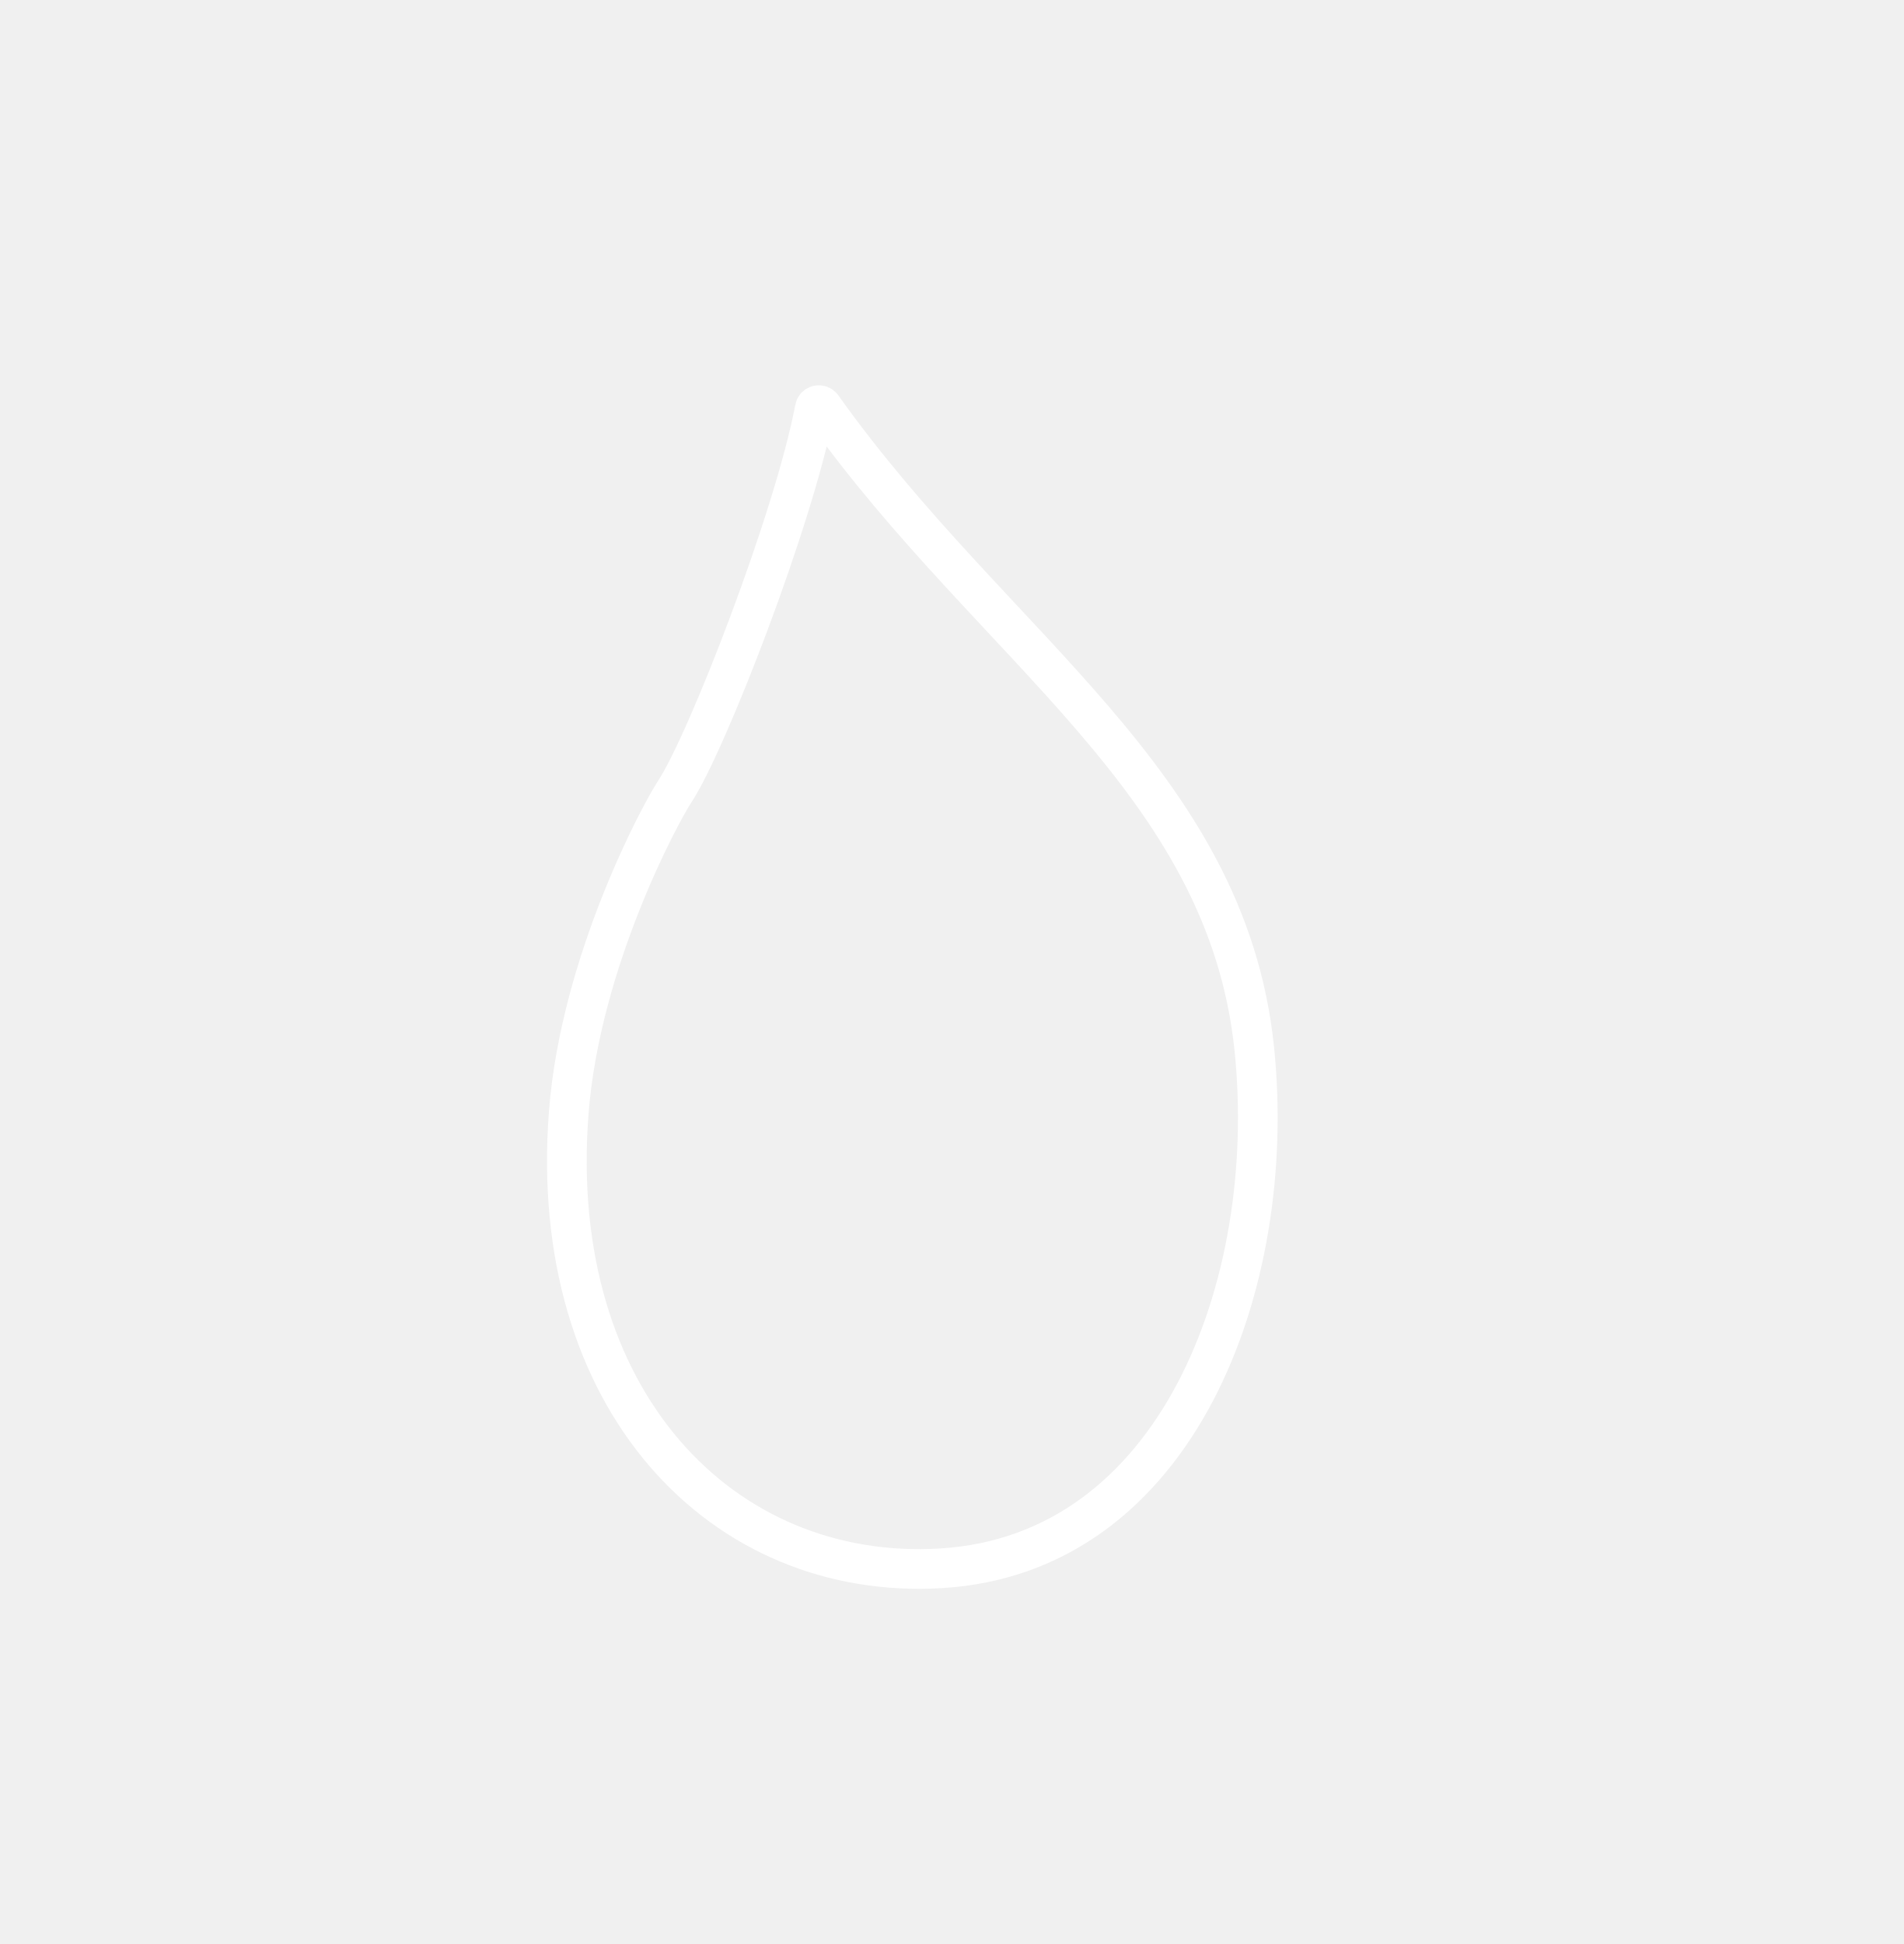
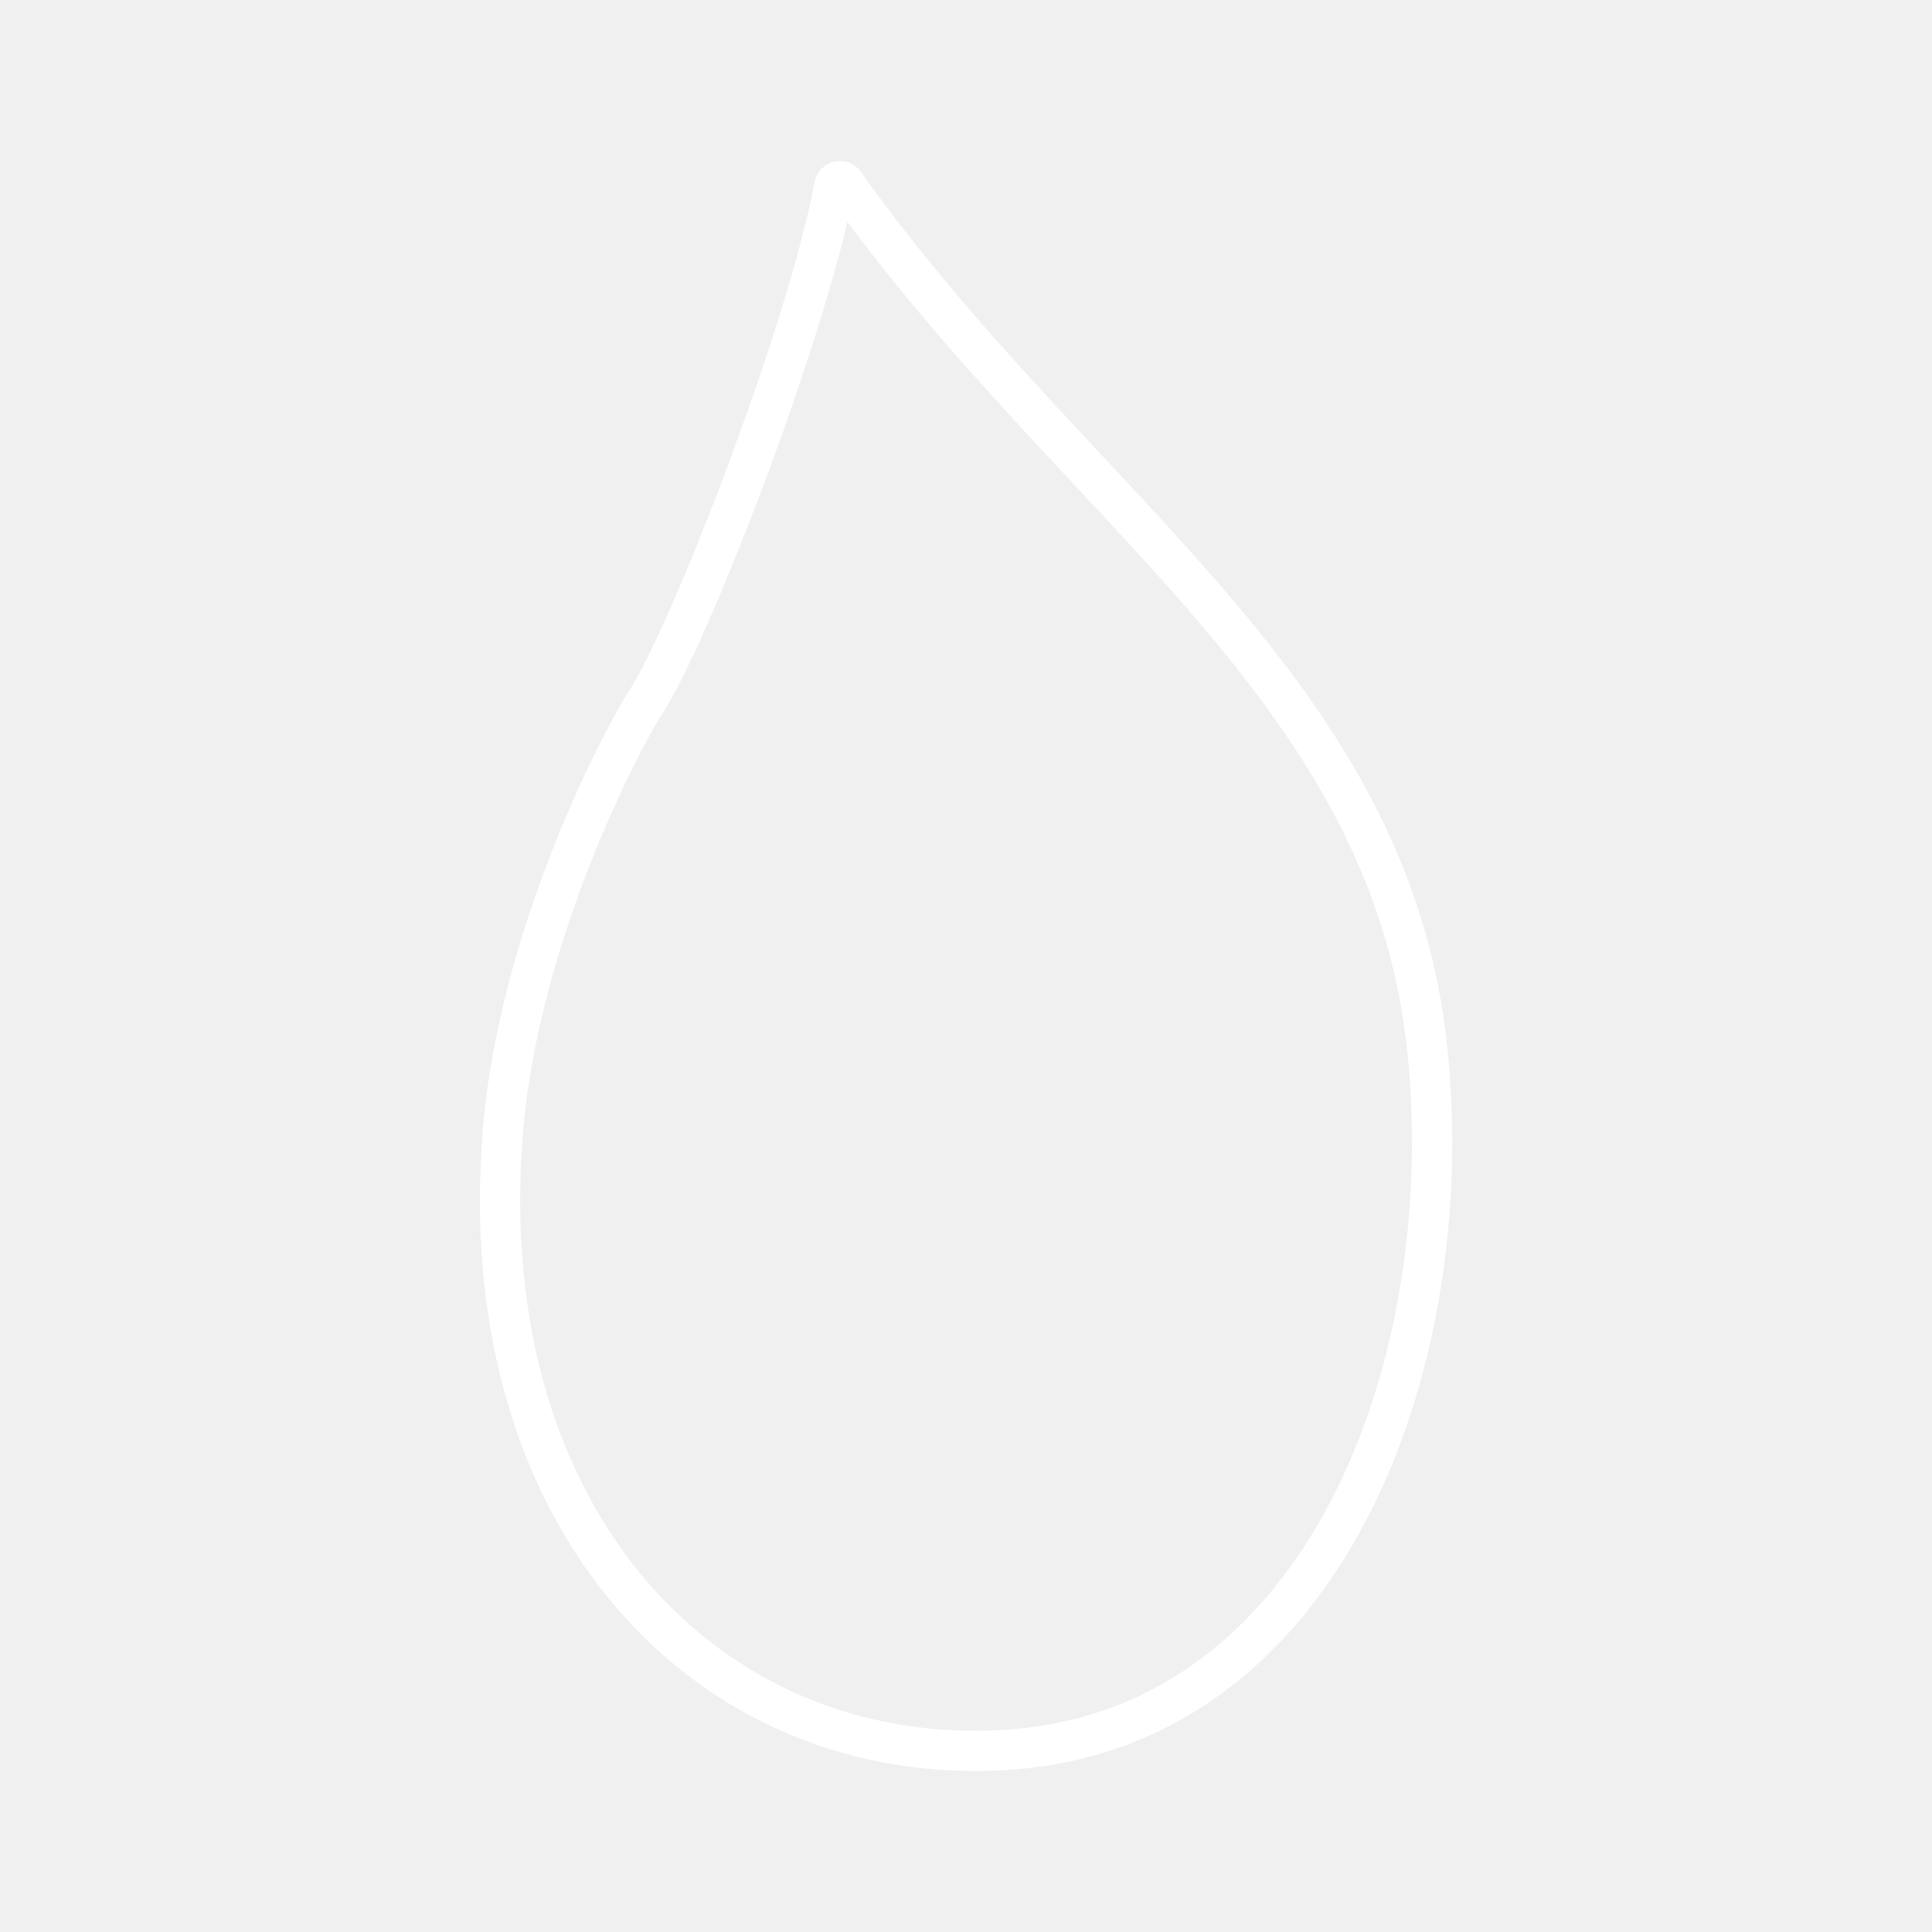
- <svg xmlns="http://www.w3.org/2000/svg" width="48" height="49" viewBox="0 0 48 49" fill="none">
-   <path d="M31.622 26.446C30.926 19.665 25.05 16.339 20.727 10.254C20.675 10.181 20.558 10.205 20.542 10.294C20.017 13.07 17.818 18.735 17.005 19.962C16.659 20.484 14.632 24.227 14.338 28.045C13.781 35.28 18.198 39.863 23.724 39.53C29.681 39.172 32.231 32.383 31.622 26.446Z" stroke="white" />
+ <svg xmlns="http://www.w3.org/2000/svg" id="a" viewBox="0 0 48 48">
+   <defs>
+     <style>.b{fill:none;stroke:#fff;stroke-linecap:round;stroke-linejoin:round;}</style>
+   </defs>
+   <path class="b" d="M35.462,26.083c-.925-9.014-8.736-13.436-14.483-21.526-.069-.097-.224-.064-.246.053-.697,3.691-3.62,11.221-4.702,12.854-.459.693-3.155,5.67-3.545,10.744-.741,9.619,5.132,15.711,12.478,15.269,7.92-.477,11.309-9.502,10.499-17.395Z" />
</svg>
